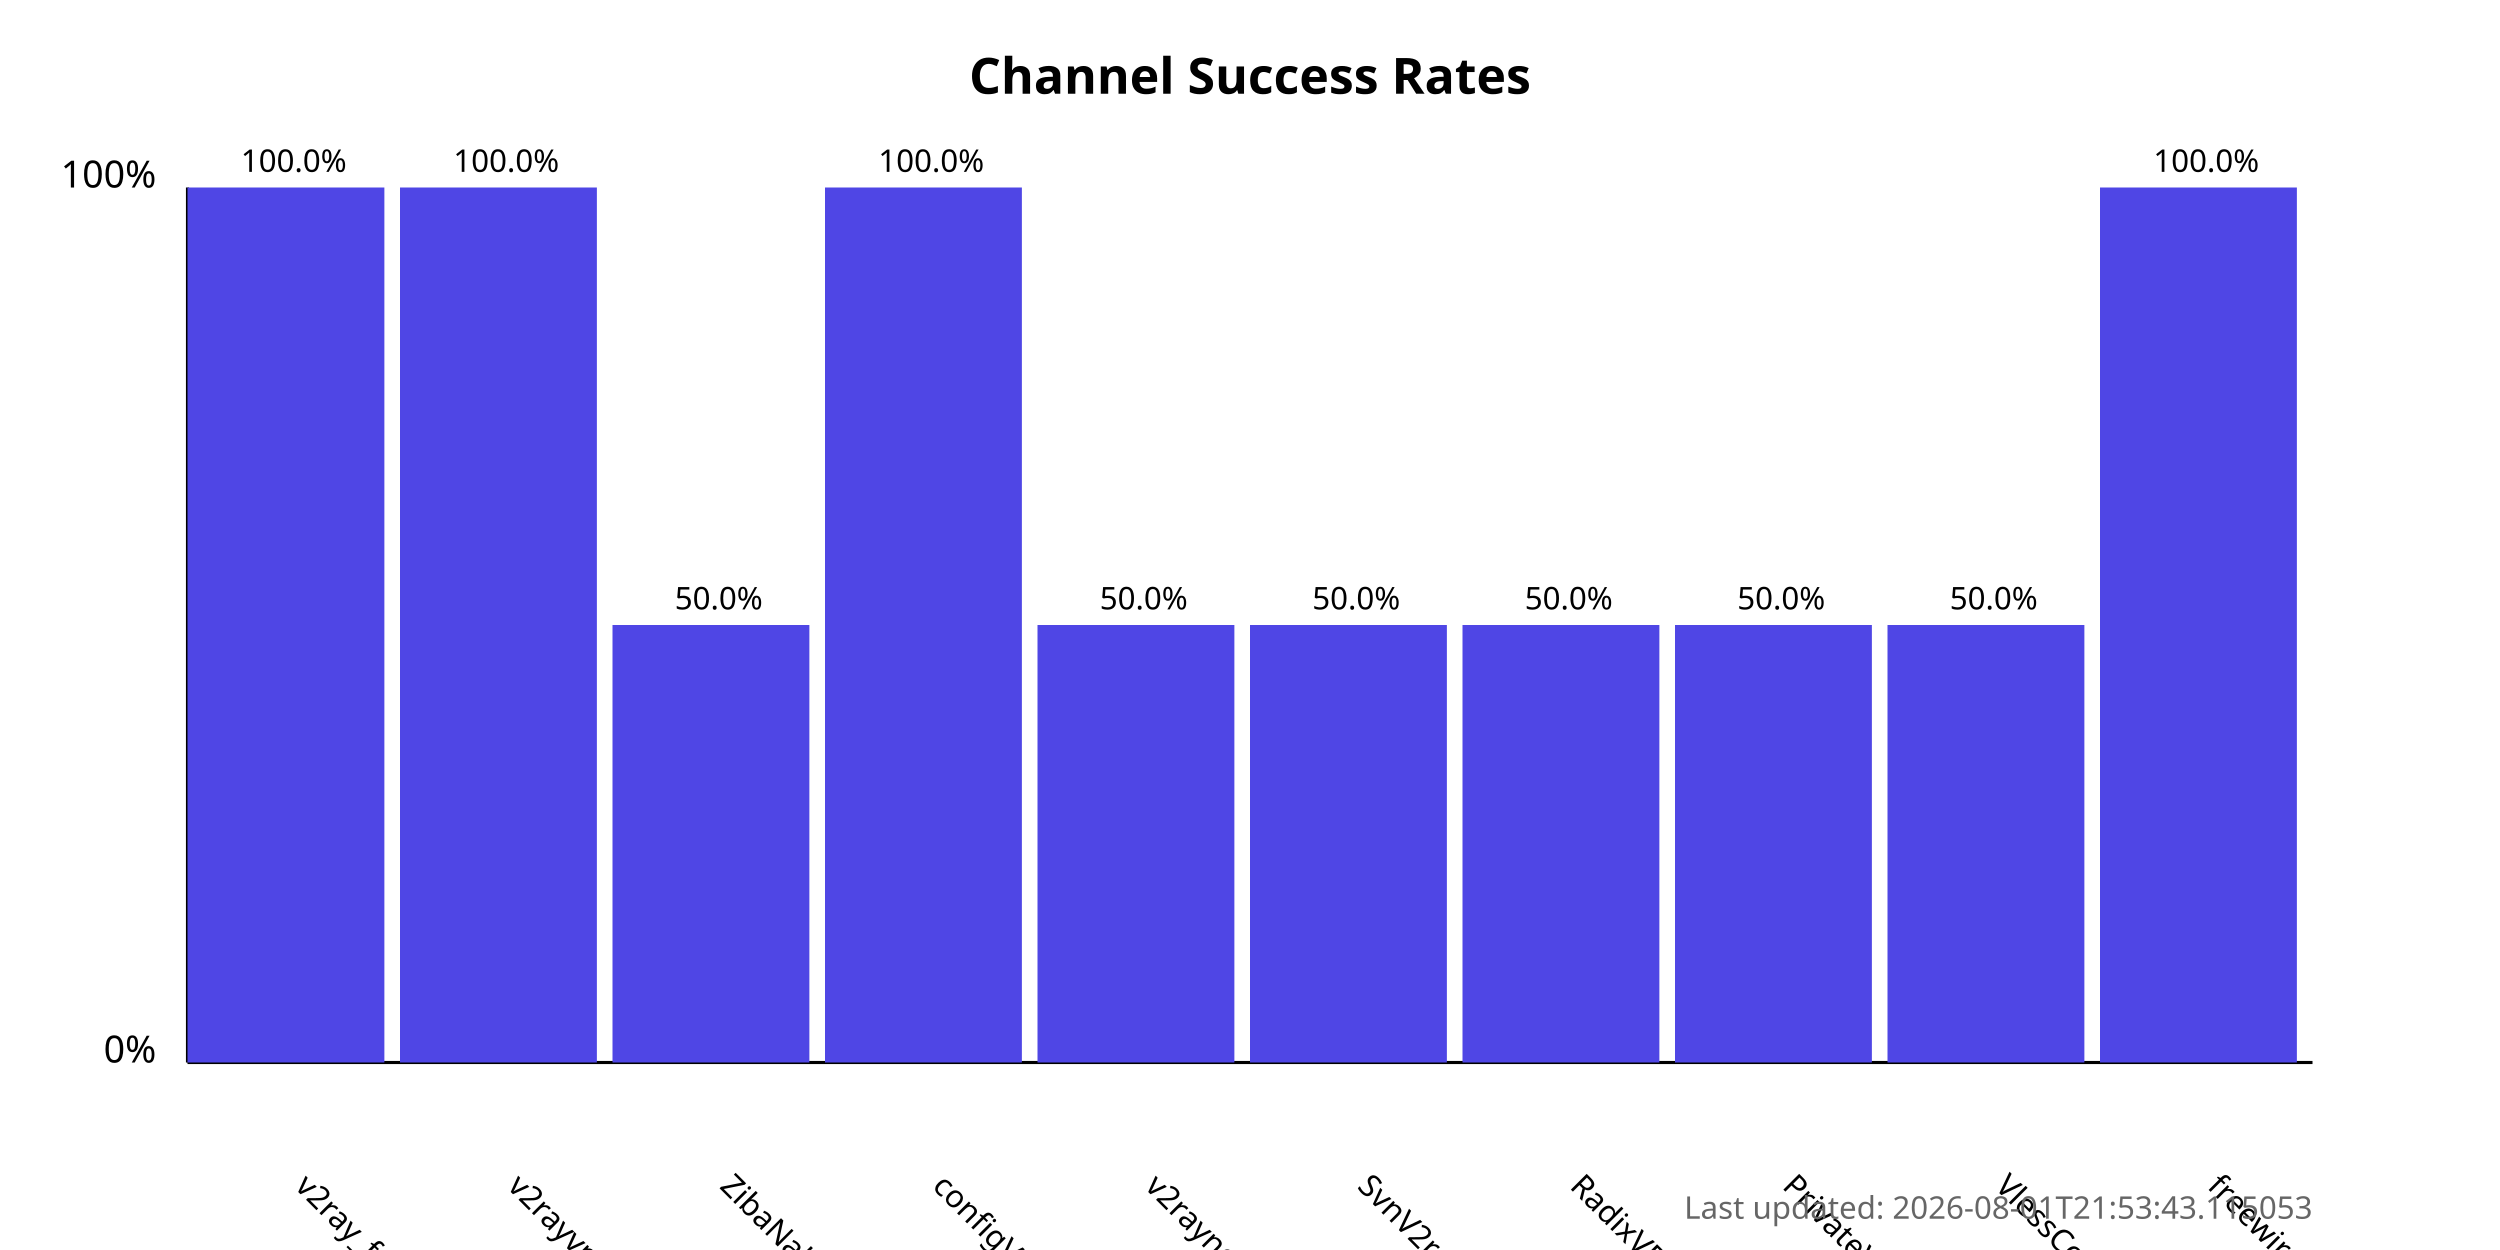
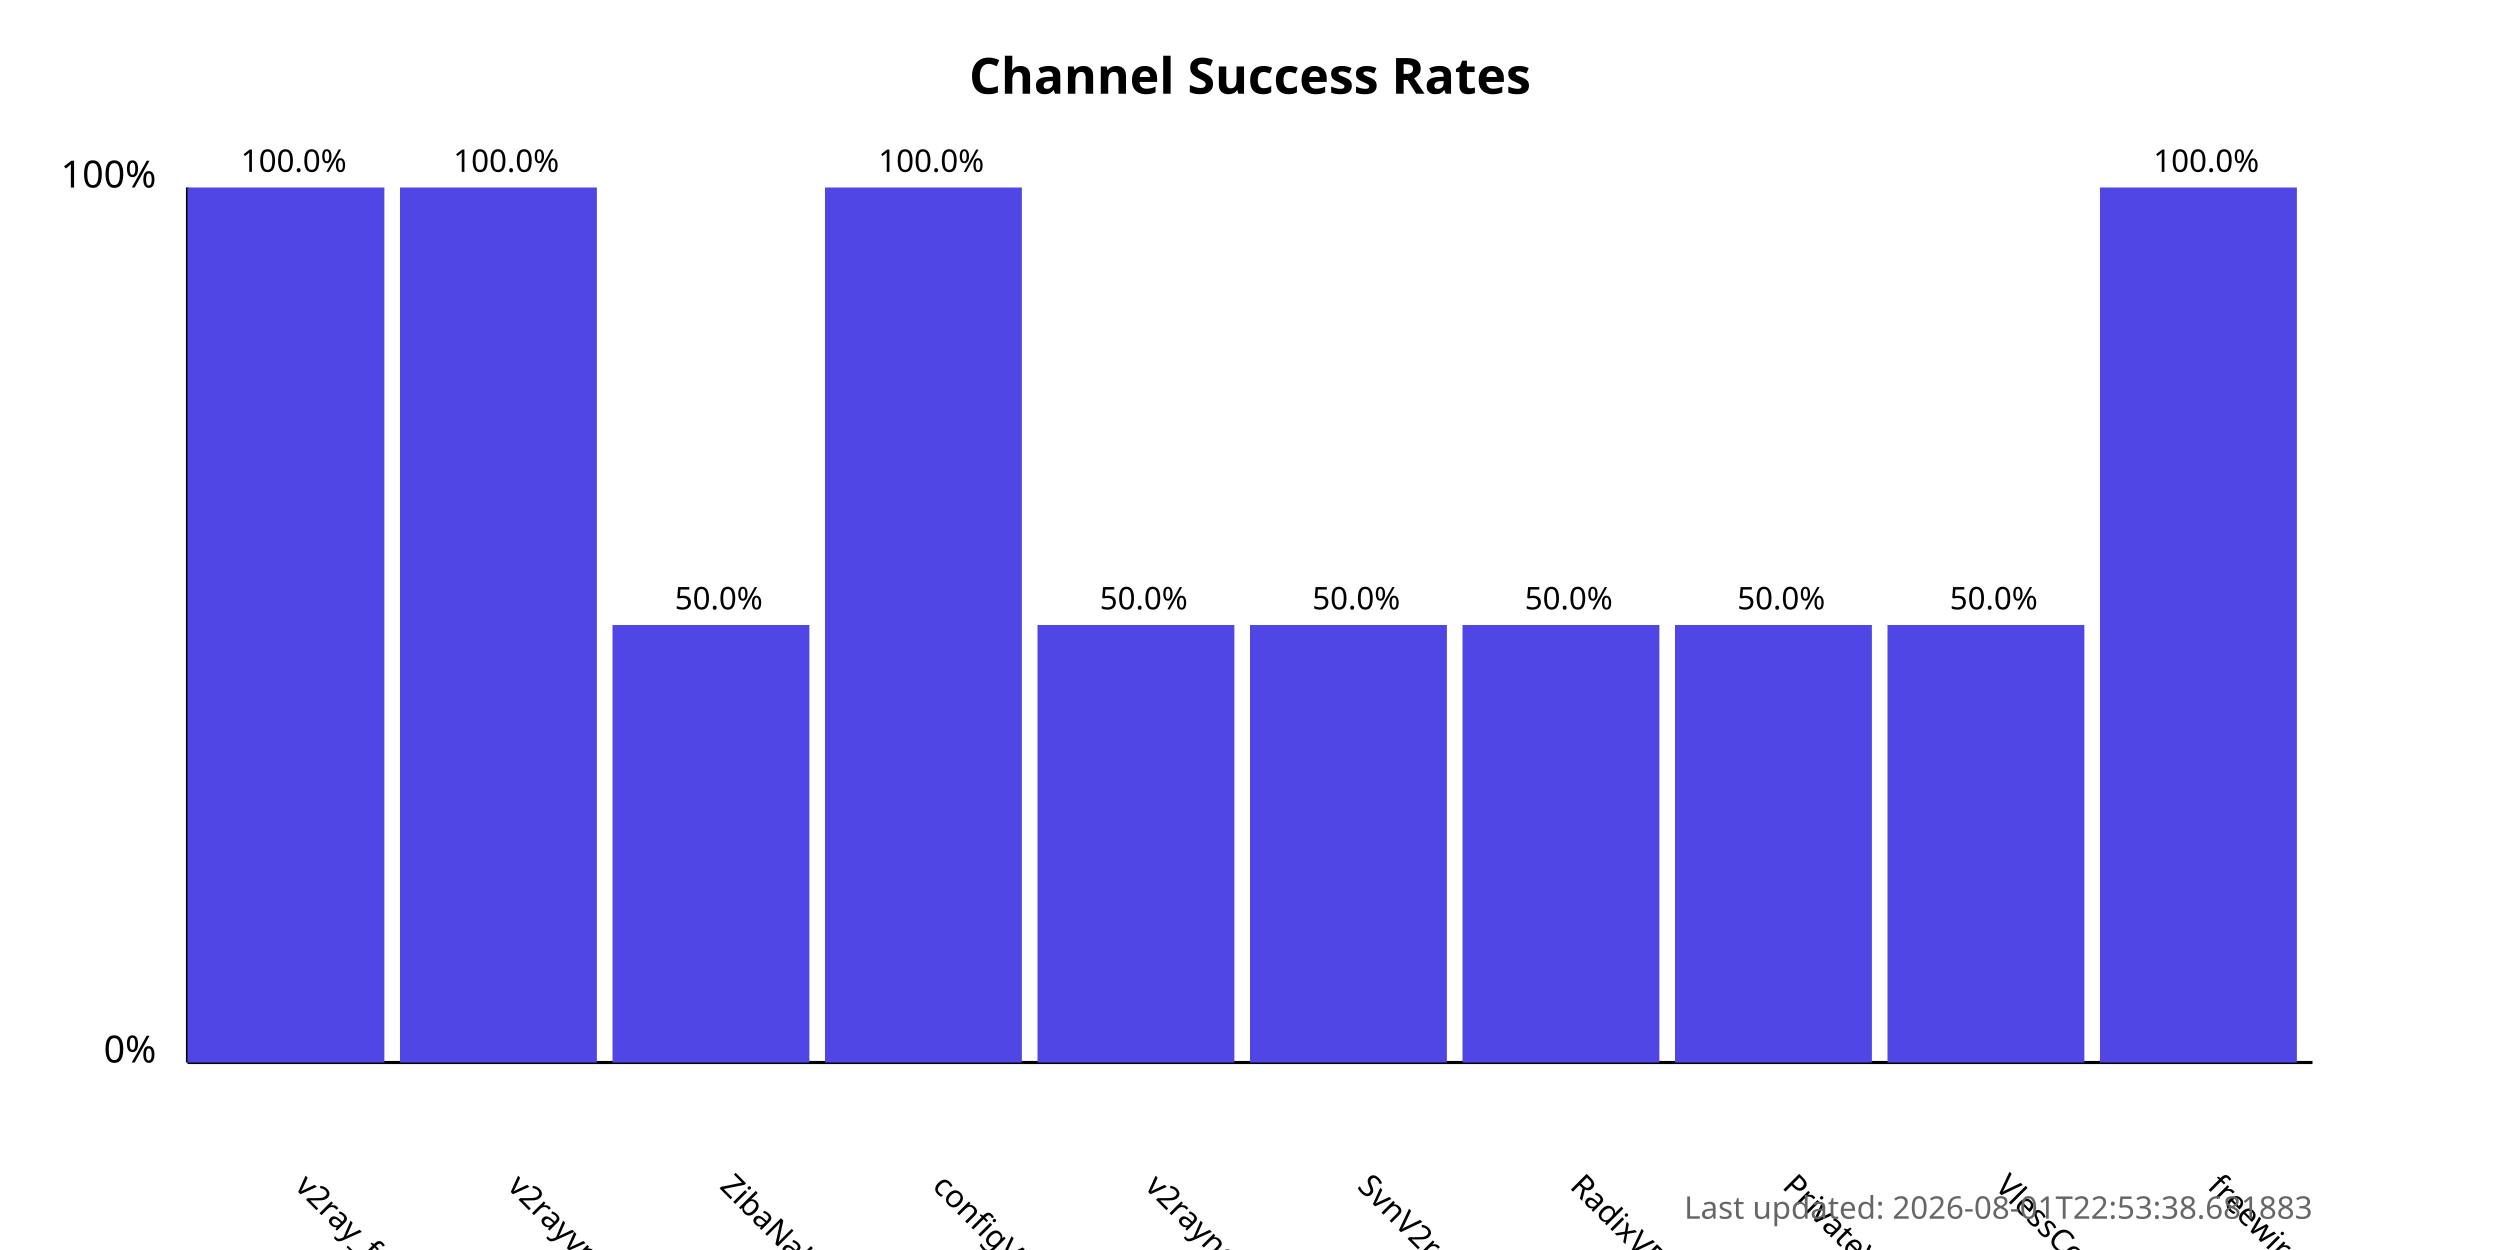
<svg xmlns="http://www.w3.org/2000/svg" width="800" height="400">
  <style>
            .chart-title { font: bold 16px sans-serif; }
            .axis-label { font: 12px sans-serif; }
            .tick-label { font: 10px sans-serif; }
            .bar { fill: #4f46e5; }
            .bar:hover { fill: #6366f1; }
            .timestamp { font: 10px sans-serif; fill: #666; }
        </style>
  <text x="400.0" y="30" text-anchor="middle" class="chart-title">
            Channel Success Rates
        </text>
  <line x1="60" y1="340" x2="60" y2="60" stroke="black" stroke-width="1" />
  <line x1="60" y1="340" x2="740" y2="340" stroke="black" stroke-width="1" />
  <text x="50" y="340" text-anchor="end" class="axis-label">0%</text>
  <text x="50" y="60" text-anchor="end" class="axis-label">100%</text>
  <g>
    <rect x="60" y="60.0" width="63.0" height="280.0" class="bar" />
    <text x="94.0" y="380" transform="rotate(45, 94.0, 380)" text-anchor="start" class="tick-label">
                v2ray_free_conf
            </text>
    <text x="94.0" y="55.0" text-anchor="middle" class="tick-label">
                100.0%
            </text>
  </g>
  <g>
    <rect x="128.0" y="60.0" width="63.0" height="280.0" class="bar" />
    <text x="162.0" y="380" transform="rotate(45, 162.0, 380)" text-anchor="start" class="tick-label">
                v2rayvpno
            </text>
    <text x="162.0" y="55.0" text-anchor="middle" class="tick-label">
                100.0%
            </text>
  </g>
  <g>
    <rect x="196.0" y="200.0" width="63.0" height="140.0" class="bar" />
    <text x="230.0" y="380" transform="rotate(45, 230.0, 380)" text-anchor="start" class="tick-label">
                ZibaNabz
            </text>
    <text x="230.0" y="195.0" text-anchor="middle" class="tick-label">
                50.0%
            </text>
  </g>
  <g>
    <rect x="264.0" y="60.0" width="63.0" height="280.0" class="bar" />
    <text x="298.0" y="380" transform="rotate(45, 298.0, 380)" text-anchor="start" class="tick-label">
                configV2rayForFree
            </text>
    <text x="298.0" y="55.0" text-anchor="middle" class="tick-label">
                100.0%
            </text>
  </g>
  <g>
    <rect x="332.0" y="200.0" width="63.0" height="140.0" class="bar" />
    <text x="366.0" y="380" transform="rotate(45, 366.0, 380)" text-anchor="start" class="tick-label">
                v2rayngvpn
            </text>
    <text x="366.0" y="195.0" text-anchor="middle" class="tick-label">
                50.0%
            </text>
  </g>
  <g>
    <rect x="400.0" y="200.0" width="63.0" height="140.0" class="bar" />
    <text x="434.0" y="380" transform="rotate(45, 434.0, 380)" text-anchor="start" class="tick-label">
                SvnV2ray
            </text>
    <text x="434.0" y="195.0" text-anchor="middle" class="tick-label">
                50.0%
            </text>
  </g>
  <g>
    <rect x="468.0" y="200.0" width="63.0" height="140.0" class="bar" />
    <text x="502.0" y="380" transform="rotate(45, 502.0, 380)" text-anchor="start" class="tick-label">
                RadixVPN
            </text>
    <text x="502.0" y="195.0" text-anchor="middle" class="tick-label">
                50.0%
            </text>
  </g>
  <g>
    <rect x="536.0" y="200.0" width="63.0" height="140.0" class="bar" />
    <text x="570.0" y="380" transform="rotate(45, 570.0, 380)" text-anchor="start" class="tick-label">
                PrivateVPNs
            </text>
    <text x="570.0" y="195.0" text-anchor="middle" class="tick-label">
                50.0%
            </text>
  </g>
  <g>
    <rect x="604.0" y="200.0" width="63.0" height="140.0" class="bar" />
    <text x="638.0" y="380" transform="rotate(45, 638.0, 380)" text-anchor="start" class="tick-label">
                VlessConfig
            </text>
    <text x="638.0" y="195.0" text-anchor="middle" class="tick-label">
                50.0%
            </text>
  </g>
  <g>
    <rect x="672.0" y="60.0" width="63.0" height="280.0" class="bar" />
    <text x="706.0" y="380" transform="rotate(45, 706.0, 380)" text-anchor="start" class="tick-label">
                freewireguard
            </text>
    <text x="706.0" y="55.0" text-anchor="middle" class="tick-label">
                100.0%
            </text>
  </g>
  <text x="740" y="390" text-anchor="end" class="timestamp">
-             Last updated: 2026-08-01T21:53:43.115053
+             Last updated: 2026-08-01T22:53:38.681883
        </text>
</svg>
